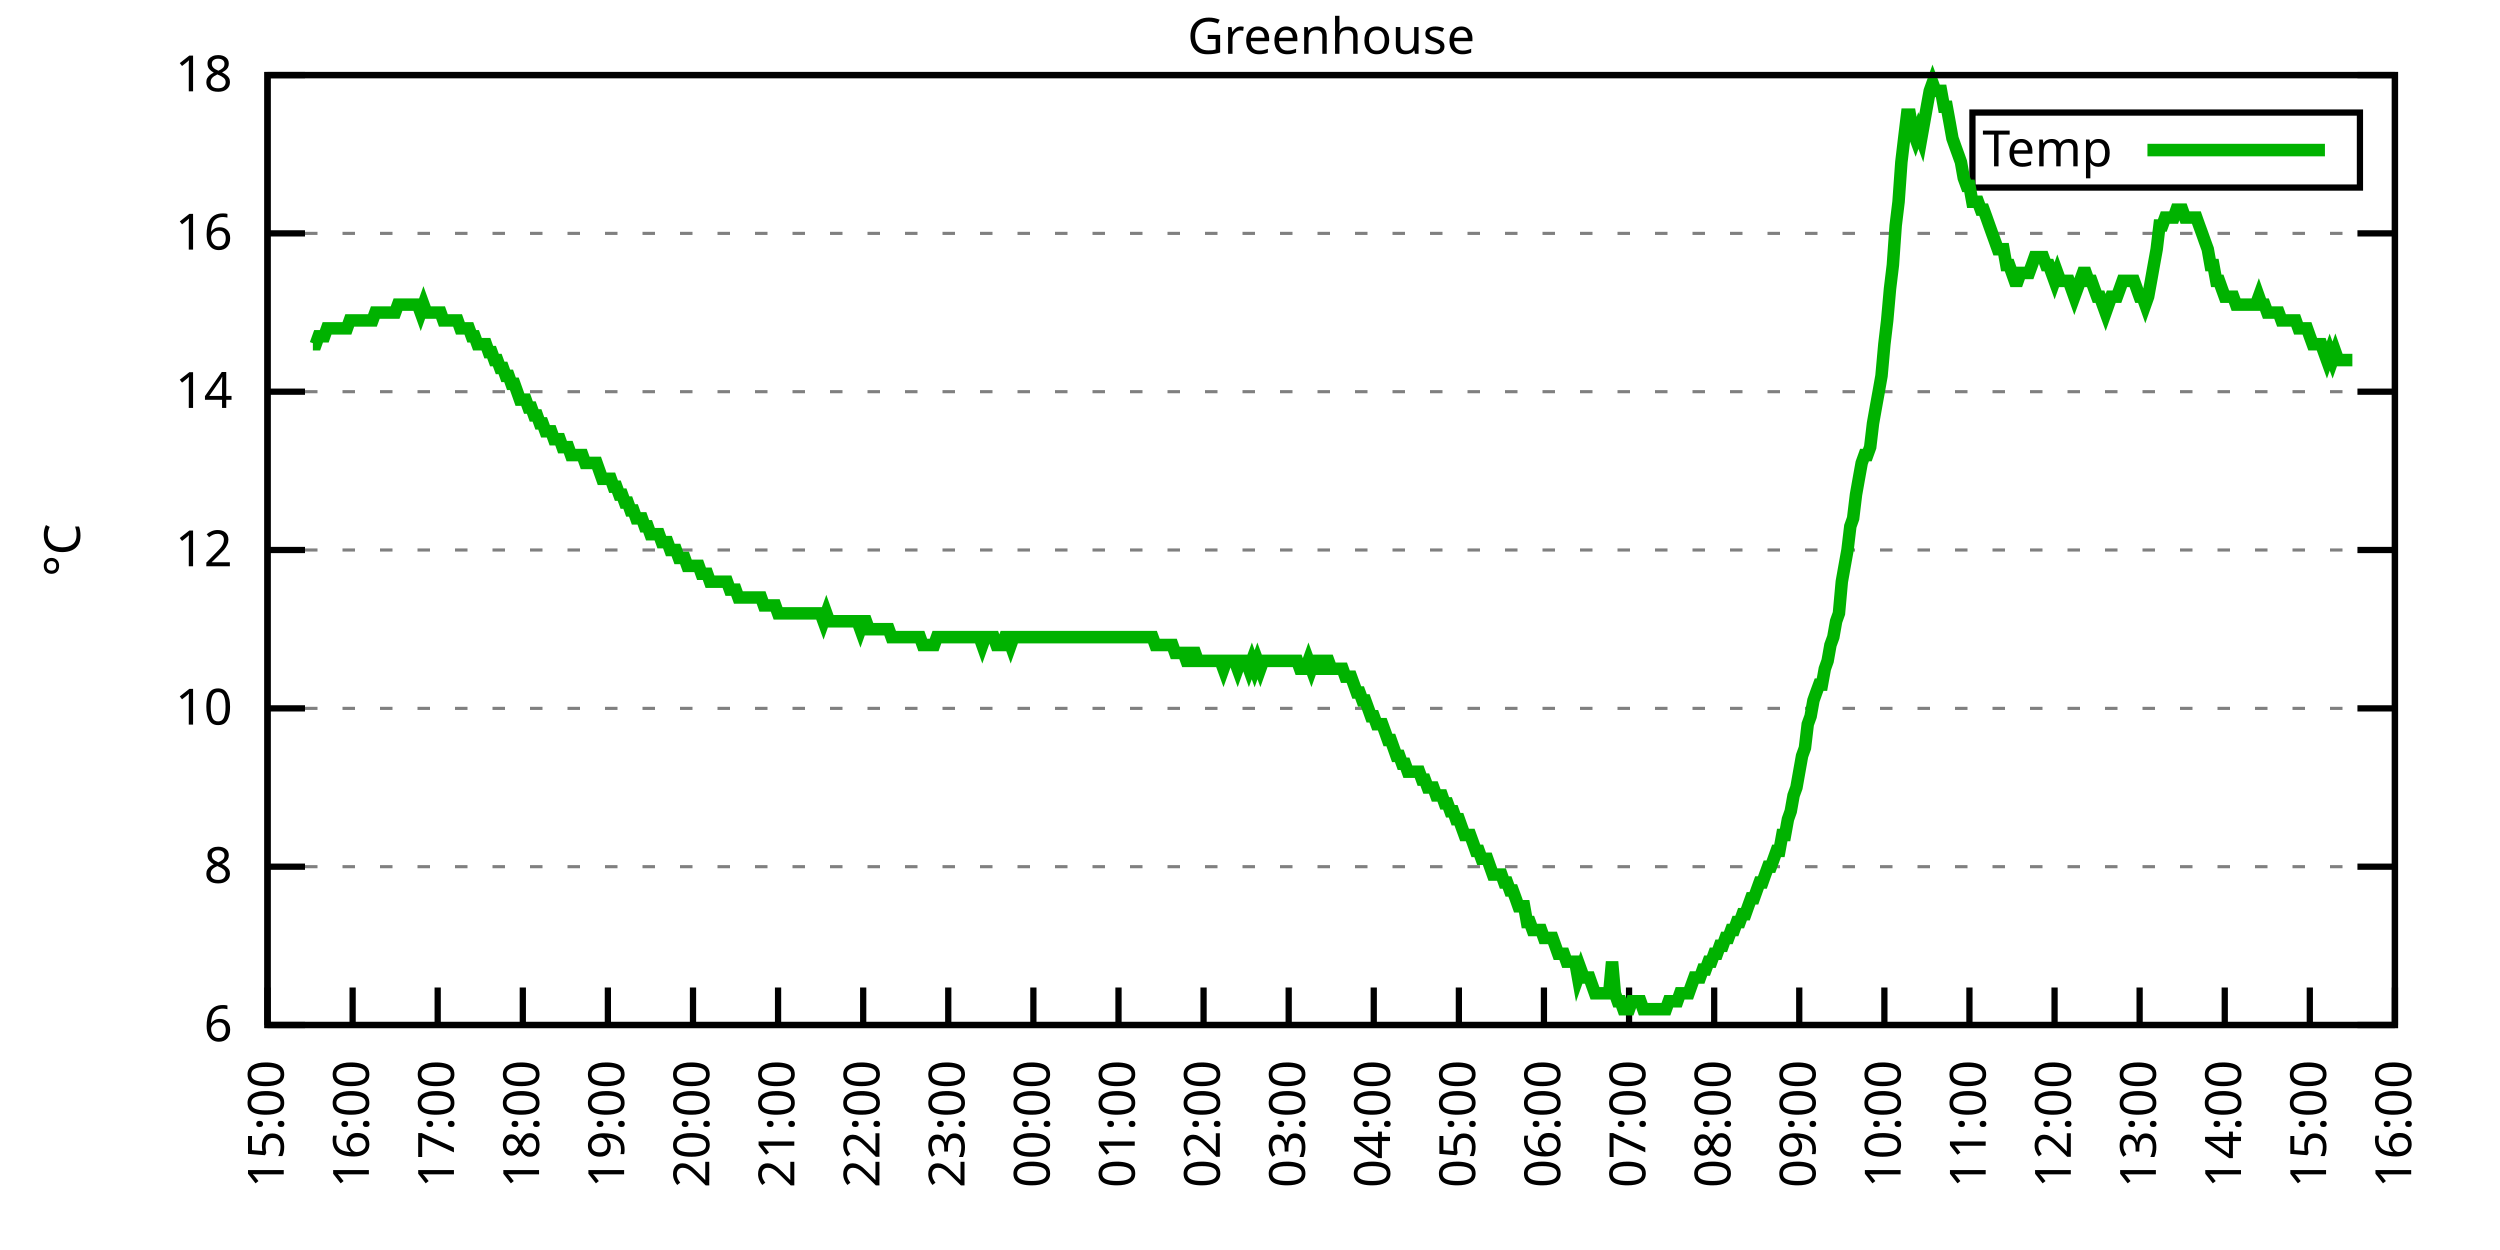
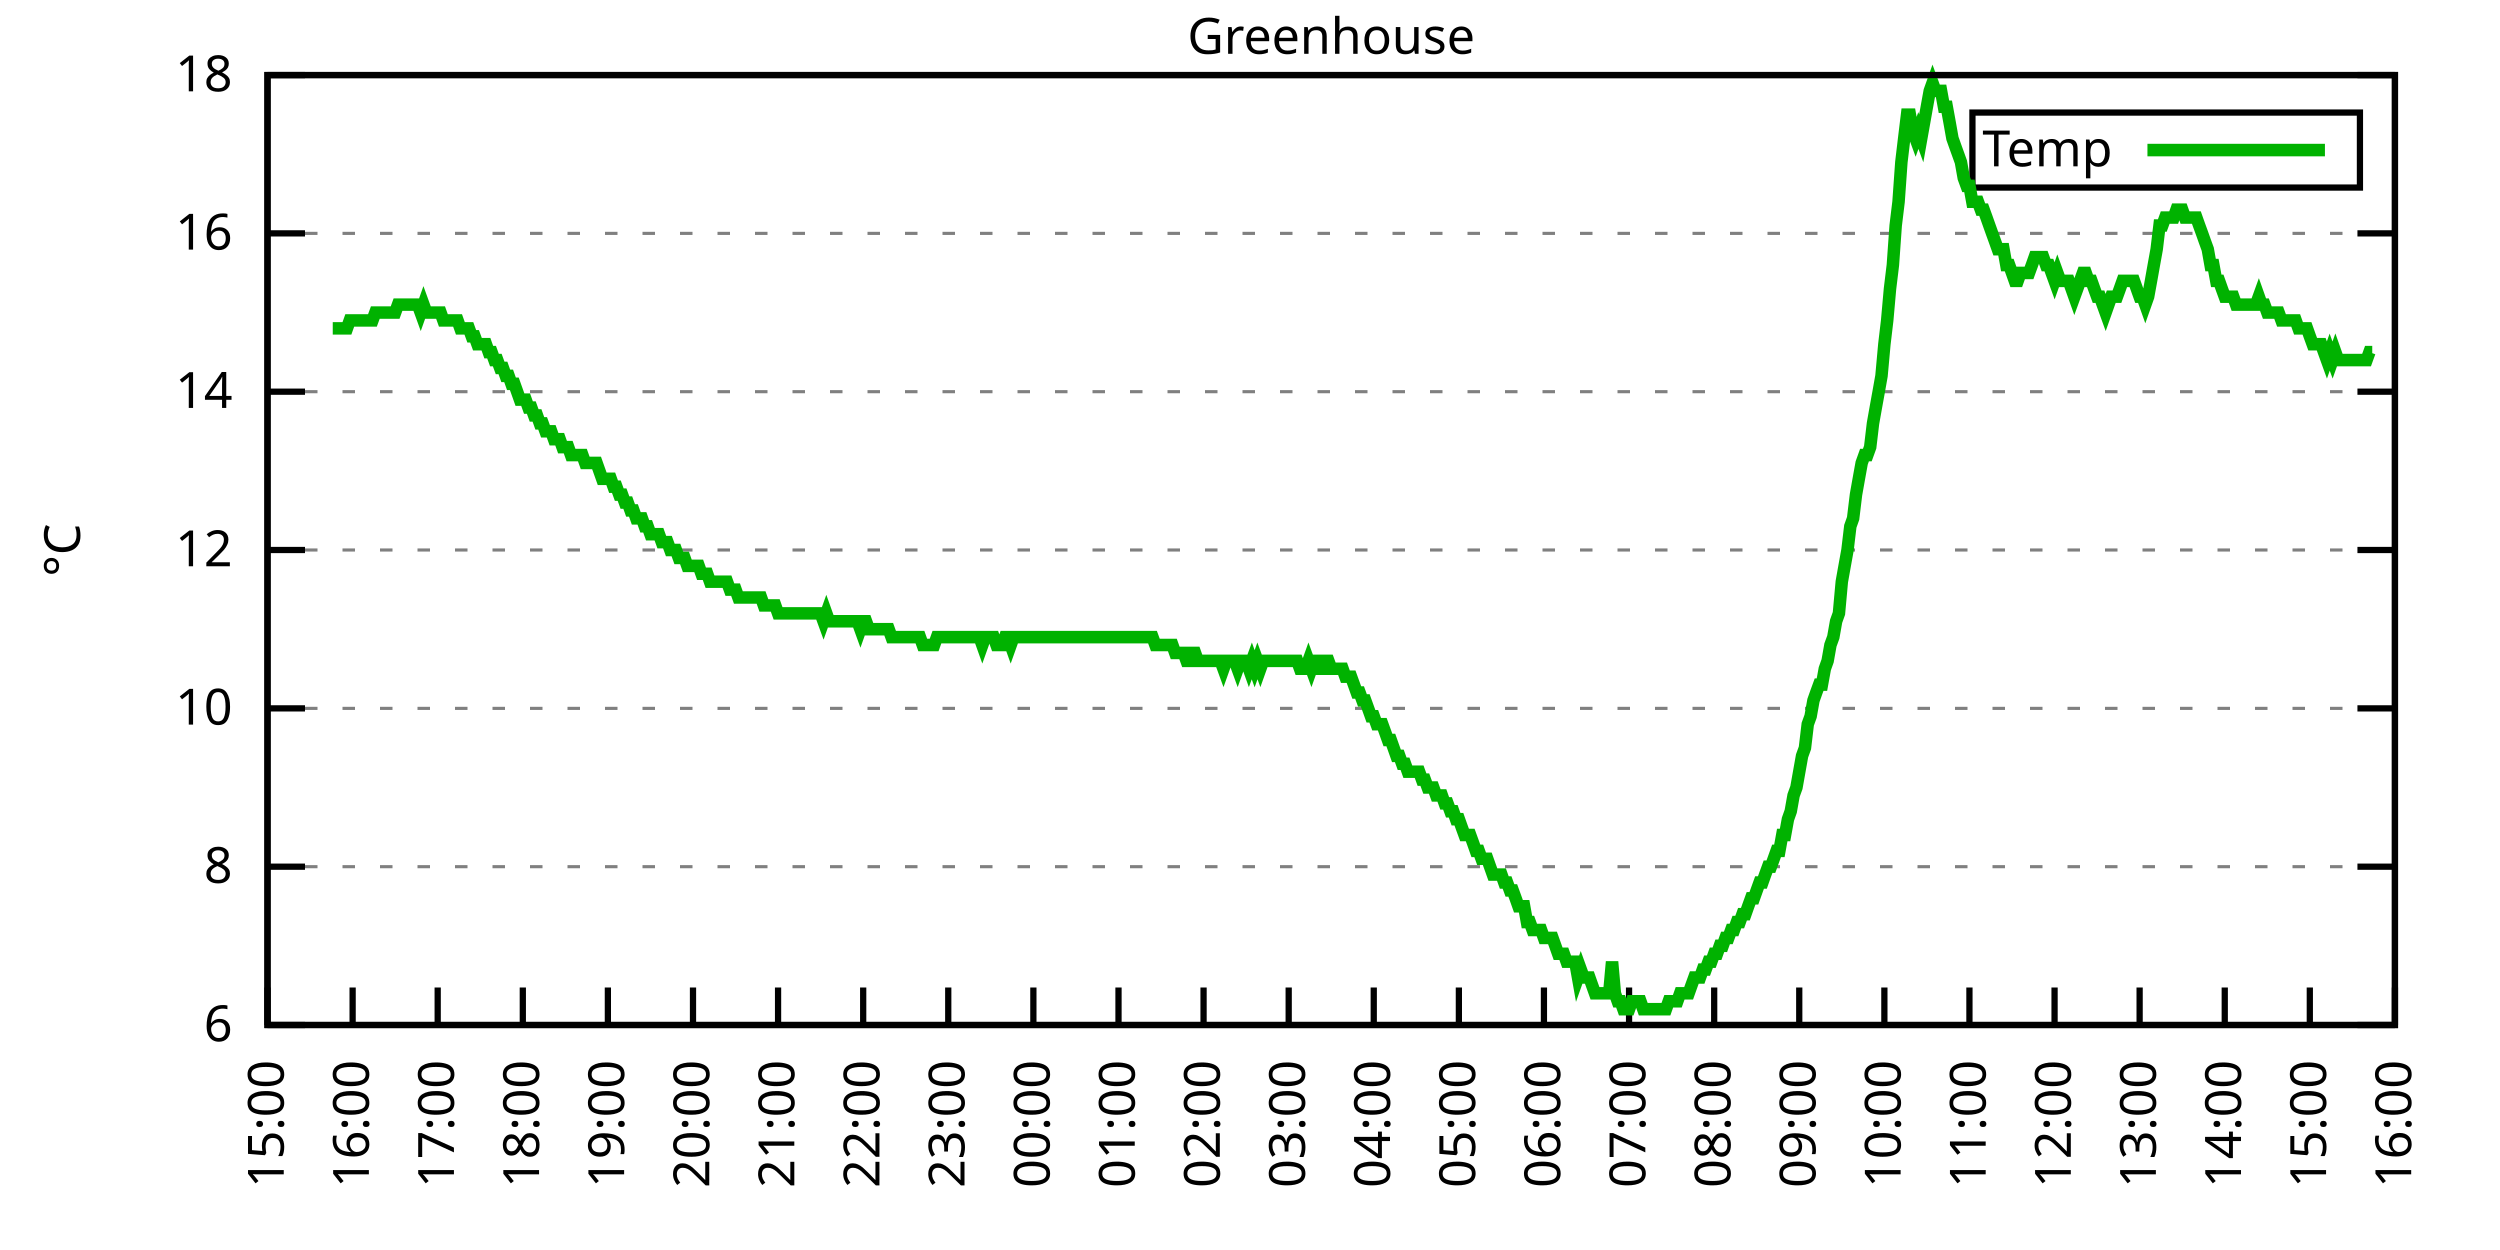
<svg xmlns="http://www.w3.org/2000/svg" xmlns:xlink="http://www.w3.org/1999/xlink" width="400" height="200" viewBox="0 0 400 200">
  <g id="gnuplot_canvas">
    <rect x="0" y="0" width="400" height="200" fill="none" />
    <defs>
      <circle id="gpDot" r="0.5" stroke-width="0.5" stroke="currentColor" />
      <path id="gpPt0" stroke-width="0.333" stroke="currentColor" d="M-1,0 h2 M0,-1 v2" />
      <path id="gpPt1" stroke-width="0.333" stroke="currentColor" d="M-1,-1 L1,1 M1,-1 L-1,1" />
      <path id="gpPt2" stroke-width="0.333" stroke="currentColor" d="M-1,0 L1,0 M0,-1 L0,1 M-1,-1 L1,1 M-1,1 L1,-1" />
      <rect id="gpPt3" stroke-width="0.333" stroke="currentColor" x="-1" y="-1" width="2" height="2" />
      <rect id="gpPt4" stroke-width="0.333" stroke="currentColor" fill="currentColor" x="-1" y="-1" width="2" height="2" />
      <circle id="gpPt5" stroke-width="0.333" stroke="currentColor" cx="0" cy="0" r="1" />
      <use xlink:href="#gpPt5" id="gpPt6" fill="currentColor" stroke="none" />
      <path id="gpPt7" stroke-width="0.333" stroke="currentColor" d="M0,-1.33 L-1.33,0.67 L1.33,0.67 z" />
      <use xlink:href="#gpPt7" id="gpPt8" fill="currentColor" stroke="none" />
      <use xlink:href="#gpPt7" id="gpPt9" stroke="currentColor" transform="rotate(180)" />
      <use xlink:href="#gpPt9" id="gpPt10" fill="currentColor" stroke="none" />
      <use xlink:href="#gpPt3" id="gpPt11" stroke="currentColor" transform="rotate(45)" />
      <use xlink:href="#gpPt11" id="gpPt12" fill="currentColor" stroke="none" />
      <path id="gpPt13" stroke-width="0.333" stroke="currentColor" d="M0,1.330 L1.265,0.411 L0.782,-1.067 L-0.782,-1.076 L-1.265,0.411 z" />
      <use xlink:href="#gpPt13" id="gpPt14" fill="currentColor" stroke="none" />
      <filter id="textbox" filterUnits="objectBoundingBox" x="0" y="0" height="1" width="1">
        <feFlood flood-color="white" flood-opacity="1" result="bgnd" />
        <feComposite in="SourceGraphic" in2="bgnd" operator="atop" />
      </filter>
      <filter id="greybox" filterUnits="objectBoundingBox" x="0" y="0" height="1" width="1">
        <feFlood flood-color="lightgrey" flood-opacity="1" result="grey" />
        <feComposite in="SourceGraphic" in2="grey" operator="atop" />
      </filter>
    </defs>
    <g fill="none" color="white" stroke="currentColor" stroke-width="1.00" stroke-linecap="butt" stroke-linejoin="miter">
</g>
    <g fill="none" color="black" stroke="currentColor" stroke-width="1.00" stroke-linecap="butt" stroke-linejoin="miter">
      <g stroke="none" shape-rendering="crispEdges">
        <polygon fill="rgb(255, 255, 255)" points="42.80,164.00 383.18,164.00 383.18,12.02 42.80,12.02 " />
      </g>
    </g>
    <g fill="none" color="black" stroke="currentColor" stroke-width="1.00" stroke-linecap="butt" stroke-linejoin="miter">
</g>
    <g fill="none" color="black" stroke="black" stroke-width="0.50" stroke-linecap="butt" stroke-linejoin="miter">
</g>
    <g fill="none" color="gray" stroke="currentColor" stroke-width="0.50" stroke-linecap="butt" stroke-linejoin="miter">
      <path stroke="gray" stroke-dasharray="2,4" class="gridline" d="M42.80,164.00 L383.19,164.00  " />
    </g>
    <g fill="none" color="gray" stroke="gray" stroke-width="1.00" stroke-linecap="butt" stroke-linejoin="miter">
</g>
    <g fill="none" color="black" stroke="currentColor" stroke-width="1.00" stroke-linecap="butt" stroke-linejoin="miter">
      <path stroke="black" d="M42.80,164.00 L48.80,164.00 M383.19,164.00 L377.19,164.00  " />
      <g transform="translate(37.20,166.60)" stroke="none" fill="black" font-family="Sans" font-size="8.00" text-anchor="end">
        <text>
          <tspan font-family="Sans"> 6</tspan>
        </text>
      </g>
    </g>
    <g fill="none" color="black" stroke="currentColor" stroke-width="1.00" stroke-linecap="butt" stroke-linejoin="miter">
</g>
    <g fill="none" color="black" stroke="black" stroke-width="0.50" stroke-linecap="butt" stroke-linejoin="miter">
</g>
    <g fill="none" color="gray" stroke="currentColor" stroke-width="0.50" stroke-linecap="butt" stroke-linejoin="miter">
      <path stroke="gray" stroke-dasharray="2,4" class="gridline" d="M42.80,138.67 L383.19,138.67  " />
    </g>
    <g fill="none" color="gray" stroke="gray" stroke-width="1.00" stroke-linecap="butt" stroke-linejoin="miter">
</g>
    <g fill="none" color="black" stroke="currentColor" stroke-width="1.00" stroke-linecap="butt" stroke-linejoin="miter">
      <path stroke="black" d="M42.80,138.67 L48.80,138.67 M383.19,138.67 L377.19,138.67  " />
      <g transform="translate(37.20,141.27)" stroke="none" fill="black" font-family="Sans" font-size="8.00" text-anchor="end">
        <text>
          <tspan font-family="Sans"> 8</tspan>
        </text>
      </g>
    </g>
    <g fill="none" color="black" stroke="currentColor" stroke-width="1.00" stroke-linecap="butt" stroke-linejoin="miter">
</g>
    <g fill="none" color="black" stroke="black" stroke-width="0.50" stroke-linecap="butt" stroke-linejoin="miter">
</g>
    <g fill="none" color="gray" stroke="currentColor" stroke-width="0.50" stroke-linecap="butt" stroke-linejoin="miter">
      <path stroke="gray" stroke-dasharray="2,4" class="gridline" d="M42.80,113.34 L383.19,113.34  " />
    </g>
    <g fill="none" color="gray" stroke="gray" stroke-width="1.00" stroke-linecap="butt" stroke-linejoin="miter">
</g>
    <g fill="none" color="black" stroke="currentColor" stroke-width="1.00" stroke-linecap="butt" stroke-linejoin="miter">
      <path stroke="black" d="M42.80,113.34 L48.80,113.34 M383.19,113.34 L377.19,113.34  " />
      <g transform="translate(37.20,115.94)" stroke="none" fill="black" font-family="Sans" font-size="8.00" text-anchor="end">
        <text>
          <tspan font-family="Sans"> 10</tspan>
        </text>
      </g>
    </g>
    <g fill="none" color="black" stroke="currentColor" stroke-width="1.00" stroke-linecap="butt" stroke-linejoin="miter">
</g>
    <g fill="none" color="black" stroke="black" stroke-width="0.50" stroke-linecap="butt" stroke-linejoin="miter">
</g>
    <g fill="none" color="gray" stroke="currentColor" stroke-width="0.50" stroke-linecap="butt" stroke-linejoin="miter">
      <path stroke="gray" stroke-dasharray="2,4" class="gridline" d="M42.80,88.00 L383.19,88.00  " />
    </g>
    <g fill="none" color="gray" stroke="gray" stroke-width="1.00" stroke-linecap="butt" stroke-linejoin="miter">
</g>
    <g fill="none" color="black" stroke="currentColor" stroke-width="1.00" stroke-linecap="butt" stroke-linejoin="miter">
      <path stroke="black" d="M42.80,88.00 L48.80,88.00 M383.19,88.00 L377.19,88.00  " />
      <g transform="translate(37.20,90.60)" stroke="none" fill="black" font-family="Sans" font-size="8.00" text-anchor="end">
        <text>
          <tspan font-family="Sans"> 12</tspan>
        </text>
      </g>
    </g>
    <g fill="none" color="black" stroke="currentColor" stroke-width="1.00" stroke-linecap="butt" stroke-linejoin="miter">
</g>
    <g fill="none" color="black" stroke="black" stroke-width="0.50" stroke-linecap="butt" stroke-linejoin="miter">
</g>
    <g fill="none" color="gray" stroke="currentColor" stroke-width="0.50" stroke-linecap="butt" stroke-linejoin="miter">
      <path stroke="gray" stroke-dasharray="2,4" class="gridline" d="M42.80,62.67 L383.19,62.67  " />
    </g>
    <g fill="none" color="gray" stroke="gray" stroke-width="1.00" stroke-linecap="butt" stroke-linejoin="miter">
</g>
    <g fill="none" color="black" stroke="currentColor" stroke-width="1.00" stroke-linecap="butt" stroke-linejoin="miter">
      <path stroke="black" d="M42.80,62.67 L48.80,62.67 M383.19,62.67 L377.19,62.67  " />
      <g transform="translate(37.20,65.27)" stroke="none" fill="black" font-family="Sans" font-size="8.00" text-anchor="end">
        <text>
          <tspan font-family="Sans"> 14</tspan>
        </text>
      </g>
    </g>
    <g fill="none" color="black" stroke="currentColor" stroke-width="1.00" stroke-linecap="butt" stroke-linejoin="miter">
</g>
    <g fill="none" color="black" stroke="black" stroke-width="0.50" stroke-linecap="butt" stroke-linejoin="miter">
</g>
    <g fill="none" color="gray" stroke="currentColor" stroke-width="0.50" stroke-linecap="butt" stroke-linejoin="miter">
      <path stroke="gray" stroke-dasharray="2,4" class="gridline" d="M42.80,37.34 L383.19,37.34  " />
    </g>
    <g fill="none" color="gray" stroke="gray" stroke-width="1.00" stroke-linecap="butt" stroke-linejoin="miter">
</g>
    <g fill="none" color="black" stroke="currentColor" stroke-width="1.00" stroke-linecap="butt" stroke-linejoin="miter">
      <path stroke="black" d="M42.80,37.34 L48.80,37.34 M383.19,37.34 L377.19,37.34  " />
      <g transform="translate(37.20,39.94)" stroke="none" fill="black" font-family="Sans" font-size="8.00" text-anchor="end">
        <text>
          <tspan font-family="Sans"> 16</tspan>
        </text>
      </g>
    </g>
    <g fill="none" color="black" stroke="currentColor" stroke-width="1.00" stroke-linecap="butt" stroke-linejoin="miter">
</g>
    <g fill="none" color="black" stroke="black" stroke-width="0.50" stroke-linecap="butt" stroke-linejoin="miter">
</g>
    <g fill="none" color="gray" stroke="currentColor" stroke-width="0.50" stroke-linecap="butt" stroke-linejoin="miter">
      <path stroke="gray" stroke-dasharray="2,4" class="gridline" d="M42.80,12.01 L383.19,12.01  " />
    </g>
    <g fill="none" color="gray" stroke="gray" stroke-width="1.00" stroke-linecap="butt" stroke-linejoin="miter">
</g>
    <g fill="none" color="black" stroke="currentColor" stroke-width="1.00" stroke-linecap="butt" stroke-linejoin="miter">
      <path stroke="black" d="M42.80,12.01 L48.80,12.01 M383.19,12.01 L377.19,12.01  " />
      <g transform="translate(37.20,14.61)" stroke="none" fill="black" font-family="Sans" font-size="8.00" text-anchor="end">
        <text>
          <tspan font-family="Sans"> 18</tspan>
        </text>
      </g>
    </g>
    <g fill="none" color="black" stroke="currentColor" stroke-width="1.00" stroke-linecap="butt" stroke-linejoin="miter">
      <path stroke="black" d="M42.80,164.00 L42.80,158.00  " />
      <g transform="translate(45.40,169.60) rotate(270.00)" stroke="none" fill="black" font-family="Sans" font-size="8.00" text-anchor="end">
        <text>
          <tspan font-family="Sans">15:00</tspan>
        </text>
      </g>
    </g>
    <g fill="none" color="black" stroke="currentColor" stroke-width="1.00" stroke-linecap="butt" stroke-linejoin="miter">
      <path stroke="black" d="M56.42,164.00 L56.42,158.00  " />
      <g transform="translate(59.02,169.60) rotate(270.00)" stroke="none" fill="black" font-family="Sans" font-size="8.00" text-anchor="end">
        <text>
          <tspan font-family="Sans">16:00</tspan>
        </text>
      </g>
    </g>
    <g fill="none" color="black" stroke="currentColor" stroke-width="1.00" stroke-linecap="butt" stroke-linejoin="miter">
      <path stroke="black" d="M70.03,164.00 L70.03,158.00  " />
      <g transform="translate(72.63,169.60) rotate(270.00)" stroke="none" fill="black" font-family="Sans" font-size="8.00" text-anchor="end">
        <text>
          <tspan font-family="Sans">17:00</tspan>
        </text>
      </g>
    </g>
    <g fill="none" color="black" stroke="currentColor" stroke-width="1.00" stroke-linecap="butt" stroke-linejoin="miter">
      <path stroke="black" d="M83.65,164.00 L83.65,158.00  " />
      <g transform="translate(86.25,169.60) rotate(270.00)" stroke="none" fill="black" font-family="Sans" font-size="8.00" text-anchor="end">
        <text>
          <tspan font-family="Sans">18:00</tspan>
        </text>
      </g>
    </g>
    <g fill="none" color="black" stroke="currentColor" stroke-width="1.00" stroke-linecap="butt" stroke-linejoin="miter">
      <path stroke="black" d="M97.26,164.00 L97.26,158.00  " />
      <g transform="translate(99.86,169.60) rotate(270.00)" stroke="none" fill="black" font-family="Sans" font-size="8.00" text-anchor="end">
        <text>
          <tspan font-family="Sans">19:00</tspan>
        </text>
      </g>
    </g>
    <g fill="none" color="black" stroke="currentColor" stroke-width="1.00" stroke-linecap="butt" stroke-linejoin="miter">
      <path stroke="black" d="M110.88,164.00 L110.88,158.00  " />
      <g transform="translate(113.48,169.60) rotate(270.00)" stroke="none" fill="black" font-family="Sans" font-size="8.00" text-anchor="end">
        <text>
          <tspan font-family="Sans">20:00</tspan>
        </text>
      </g>
    </g>
    <g fill="none" color="black" stroke="currentColor" stroke-width="1.00" stroke-linecap="butt" stroke-linejoin="miter">
      <path stroke="black" d="M124.49,164.00 L124.49,158.00  " />
      <g transform="translate(127.09,169.60) rotate(270.00)" stroke="none" fill="black" font-family="Sans" font-size="8.00" text-anchor="end">
        <text>
          <tspan font-family="Sans">21:00</tspan>
        </text>
      </g>
    </g>
    <g fill="none" color="black" stroke="currentColor" stroke-width="1.00" stroke-linecap="butt" stroke-linejoin="miter">
      <path stroke="black" d="M138.11,164.00 L138.11,158.00  " />
      <g transform="translate(140.71,169.60) rotate(270.00)" stroke="none" fill="black" font-family="Sans" font-size="8.00" text-anchor="end">
        <text>
          <tspan font-family="Sans">22:00</tspan>
        </text>
      </g>
    </g>
    <g fill="none" color="black" stroke="currentColor" stroke-width="1.00" stroke-linecap="butt" stroke-linejoin="miter">
      <path stroke="black" d="M151.72,164.00 L151.72,158.00  " />
      <g transform="translate(154.32,169.60) rotate(270.00)" stroke="none" fill="black" font-family="Sans" font-size="8.00" text-anchor="end">
        <text>
          <tspan font-family="Sans">23:00</tspan>
        </text>
      </g>
    </g>
    <g fill="none" color="black" stroke="currentColor" stroke-width="1.00" stroke-linecap="butt" stroke-linejoin="miter">
      <path stroke="black" d="M165.34,164.00 L165.34,158.00  " />
      <g transform="translate(167.94,169.60) rotate(270.00)" stroke="none" fill="black" font-family="Sans" font-size="8.00" text-anchor="end">
        <text>
          <tspan font-family="Sans">00:00</tspan>
        </text>
      </g>
    </g>
    <g fill="none" color="black" stroke="currentColor" stroke-width="1.00" stroke-linecap="butt" stroke-linejoin="miter">
      <path stroke="black" d="M178.96,164.00 L178.96,158.00  " />
      <g transform="translate(181.56,169.60) rotate(270.00)" stroke="none" fill="black" font-family="Sans" font-size="8.00" text-anchor="end">
        <text>
          <tspan font-family="Sans">01:00</tspan>
        </text>
      </g>
    </g>
    <g fill="none" color="black" stroke="currentColor" stroke-width="1.00" stroke-linecap="butt" stroke-linejoin="miter">
      <path stroke="black" d="M192.57,164.00 L192.57,158.00  " />
      <g transform="translate(195.17,169.60) rotate(270.00)" stroke="none" fill="black" font-family="Sans" font-size="8.00" text-anchor="end">
        <text>
          <tspan font-family="Sans">02:00</tspan>
        </text>
      </g>
    </g>
    <g fill="none" color="black" stroke="currentColor" stroke-width="1.00" stroke-linecap="butt" stroke-linejoin="miter">
      <path stroke="black" d="M206.19,164.00 L206.19,158.00  " />
      <g transform="translate(208.79,169.60) rotate(270.00)" stroke="none" fill="black" font-family="Sans" font-size="8.00" text-anchor="end">
        <text>
          <tspan font-family="Sans">03:00</tspan>
        </text>
      </g>
    </g>
    <g fill="none" color="black" stroke="currentColor" stroke-width="1.00" stroke-linecap="butt" stroke-linejoin="miter">
      <path stroke="black" d="M219.80,164.00 L219.80,158.00  " />
      <g transform="translate(222.40,169.60) rotate(270.00)" stroke="none" fill="black" font-family="Sans" font-size="8.00" text-anchor="end">
        <text>
          <tspan font-family="Sans">04:00</tspan>
        </text>
      </g>
    </g>
    <g fill="none" color="black" stroke="currentColor" stroke-width="1.00" stroke-linecap="butt" stroke-linejoin="miter">
      <path stroke="black" d="M233.42,164.00 L233.42,158.00  " />
      <g transform="translate(236.02,169.60) rotate(270.00)" stroke="none" fill="black" font-family="Sans" font-size="8.00" text-anchor="end">
        <text>
          <tspan font-family="Sans">05:00</tspan>
        </text>
      </g>
    </g>
    <g fill="none" color="black" stroke="currentColor" stroke-width="1.00" stroke-linecap="butt" stroke-linejoin="miter">
      <path stroke="black" d="M247.03,164.00 L247.03,158.00  " />
      <g transform="translate(249.63,169.60) rotate(270.00)" stroke="none" fill="black" font-family="Sans" font-size="8.00" text-anchor="end">
        <text>
          <tspan font-family="Sans">06:00</tspan>
        </text>
      </g>
    </g>
    <g fill="none" color="black" stroke="currentColor" stroke-width="1.00" stroke-linecap="butt" stroke-linejoin="miter">
      <path stroke="black" d="M260.65,164.00 L260.65,158.00  " />
      <g transform="translate(263.25,169.60) rotate(270.00)" stroke="none" fill="black" font-family="Sans" font-size="8.00" text-anchor="end">
        <text>
          <tspan font-family="Sans">07:00</tspan>
        </text>
      </g>
    </g>
    <g fill="none" color="black" stroke="currentColor" stroke-width="1.00" stroke-linecap="butt" stroke-linejoin="miter">
      <path stroke="black" d="M274.27,164.00 L274.27,158.00  " />
      <g transform="translate(276.87,169.60) rotate(270.00)" stroke="none" fill="black" font-family="Sans" font-size="8.00" text-anchor="end">
        <text>
          <tspan font-family="Sans">08:00</tspan>
        </text>
      </g>
    </g>
    <g fill="none" color="black" stroke="currentColor" stroke-width="1.00" stroke-linecap="butt" stroke-linejoin="miter">
      <path stroke="black" d="M287.88,164.00 L287.88,158.00  " />
      <g transform="translate(290.48,169.60) rotate(270.00)" stroke="none" fill="black" font-family="Sans" font-size="8.00" text-anchor="end">
        <text>
          <tspan font-family="Sans">09:00</tspan>
        </text>
      </g>
    </g>
    <g fill="none" color="black" stroke="currentColor" stroke-width="1.00" stroke-linecap="butt" stroke-linejoin="miter">
      <path stroke="black" d="M301.50,164.00 L301.50,158.00  " />
      <g transform="translate(304.10,169.60) rotate(270.00)" stroke="none" fill="black" font-family="Sans" font-size="8.00" text-anchor="end">
        <text>
          <tspan font-family="Sans">10:00</tspan>
        </text>
      </g>
    </g>
    <g fill="none" color="black" stroke="currentColor" stroke-width="1.00" stroke-linecap="butt" stroke-linejoin="miter">
      <path stroke="black" d="M315.11,164.00 L315.11,158.00  " />
      <g transform="translate(317.71,169.60) rotate(270.00)" stroke="none" fill="black" font-family="Sans" font-size="8.00" text-anchor="end">
        <text>
          <tspan font-family="Sans">11:00</tspan>
        </text>
      </g>
    </g>
    <g fill="none" color="black" stroke="currentColor" stroke-width="1.00" stroke-linecap="butt" stroke-linejoin="miter">
      <path stroke="black" d="M328.73,164.00 L328.73,158.00  " />
      <g transform="translate(331.33,169.60) rotate(270.00)" stroke="none" fill="black" font-family="Sans" font-size="8.00" text-anchor="end">
        <text>
          <tspan font-family="Sans">12:00</tspan>
        </text>
      </g>
    </g>
    <g fill="none" color="black" stroke="currentColor" stroke-width="1.00" stroke-linecap="butt" stroke-linejoin="miter">
      <path stroke="black" d="M342.34,164.00 L342.34,158.00  " />
      <g transform="translate(344.94,169.60) rotate(270.00)" stroke="none" fill="black" font-family="Sans" font-size="8.00" text-anchor="end">
        <text>
          <tspan font-family="Sans">13:00</tspan>
        </text>
      </g>
    </g>
    <g fill="none" color="black" stroke="currentColor" stroke-width="1.00" stroke-linecap="butt" stroke-linejoin="miter">
      <path stroke="black" d="M355.96,164.00 L355.96,158.00  " />
      <g transform="translate(358.56,169.60) rotate(270.00)" stroke="none" fill="black" font-family="Sans" font-size="8.00" text-anchor="end">
        <text>
          <tspan font-family="Sans">14:00</tspan>
        </text>
      </g>
    </g>
    <g fill="none" color="black" stroke="currentColor" stroke-width="1.00" stroke-linecap="butt" stroke-linejoin="miter">
      <path stroke="black" d="M369.57,164.00 L369.57,158.00  " />
      <g transform="translate(372.17,169.60) rotate(270.00)" stroke="none" fill="black" font-family="Sans" font-size="8.00" text-anchor="end">
        <text>
          <tspan font-family="Sans">15:00</tspan>
        </text>
      </g>
    </g>
    <g fill="none" color="black" stroke="currentColor" stroke-width="1.00" stroke-linecap="butt" stroke-linejoin="miter">
      <path stroke="black" d="M383.19,164.00 L383.19,158.00  " />
      <g transform="translate(385.79,169.60) rotate(270.00)" stroke="none" fill="black" font-family="Sans" font-size="8.00" text-anchor="end">
        <text>
          <tspan font-family="Sans">16:00</tspan>
        </text>
      </g>
    </g>
    <g fill="none" color="black" stroke="currentColor" stroke-width="1.00" stroke-linecap="butt" stroke-linejoin="miter">
</g>
    <g fill="none" color="black" stroke="currentColor" stroke-width="1.00" stroke-linecap="butt" stroke-linejoin="miter">
      <path stroke="black" d="M42.80,12.01 L42.80,164.00 L383.19,164.00 L383.19,12.01 L42.80,12.01 Z  " />
    </g>
    <g fill="none" color="black" stroke="currentColor" stroke-width="1.00" stroke-linecap="butt" stroke-linejoin="miter">
</g>
    <g fill="none" color="black" stroke="currentColor" stroke-width="1.00" stroke-linecap="butt" stroke-linejoin="miter">
      <path stroke="black" d="M315.59,30.01 L315.59,18.01 L377.59,18.01 L377.59,30.01 L315.59,30.01 Z  " />
    </g>
    <g id="Greenhouse_plot_1">
      <g fill="none" color="white" stroke="black" stroke-width="2.00" stroke-linecap="butt" stroke-linejoin="miter">
</g>
      <g fill="none" color="black" stroke="currentColor" stroke-width="2.00" stroke-linecap="butt" stroke-linejoin="miter">
        <g transform="translate(337.99,26.61)" stroke="none" fill="black" font-family="Sans" font-size="8.00" text-anchor="end">
          <text>
            <tspan font-family="Sans">Temp</tspan>
          </text>
        </g>
      </g>
      <g fill="none" color="black" stroke="currentColor" stroke-width="2.00" stroke-linecap="butt" stroke-linejoin="miter">
-         <path stroke="rgb(  0, 178,   0)" d="M343.59,24.01 L371.99,24.01 M50.06,55.07 L50.52,55.07 L50.97,53.81 L51.42,53.81 L51.88,53.81 L52.33,52.54   L52.78,52.54 L53.24,52.54 L53.69,52.54 L54.15,52.54 L54.60,52.54 L55.05,52.54 L55.51,52.54 L55.96,51.27   L56.42,51.27 L56.87,51.27 L57.32,51.27 L57.78,51.27 L58.23,51.27 L58.68,51.27 L59.14,51.27 L59.59,51.27   L60.05,50.01 L60.50,50.01 L60.95,50.01 L61.41,50.01 L61.86,50.01 L62.32,50.01 L62.77,50.01 L63.22,50.01   L63.68,48.74 L64.13,48.74 L64.58,48.74 L65.04,48.74 L65.49,48.74 L65.95,48.74 L66.40,48.74 L66.85,48.74   L67.31,50.01 L67.76,48.74 L68.22,50.01 L68.67,50.01 L69.12,50.01 L69.58,50.01 L70.03,50.01 L70.49,50.01   L70.94,51.27 L71.39,51.27 L71.85,51.27 L72.30,51.27 L72.75,51.27 L73.21,51.27 L73.66,52.54 L74.12,52.54   L74.57,52.54 L75.02,52.54 L75.48,53.81 L75.93,53.81 L76.39,55.07 L76.84,55.07 L77.29,55.07 L77.75,55.07   L78.20,56.34 L78.65,56.34 L79.11,57.61 L79.56,57.61 L80.02,58.87 L80.47,58.87 L80.92,60.14 L81.38,60.14   L81.83,61.41 L82.29,61.41 L82.74,62.67 L83.19,63.94 L83.65,63.94 L84.10,63.94 L84.55,65.21 L85.01,65.21   L85.46,66.47 L85.92,66.47 L86.37,67.74 L86.82,67.74 L87.28,69.01 L87.73,69.01 L88.19,69.01 L88.64,70.27   L89.09,70.27 L89.55,70.27 L90.00,71.54 L90.45,71.54 L90.91,71.54 L91.36,72.81 L91.82,72.81 L92.27,72.81   L92.72,72.81 L93.18,72.81 L93.63,74.07 L94.09,74.07 L94.54,74.07 L94.99,74.07 L95.45,74.07 L95.90,75.34   L96.35,76.61 L96.81,76.61 L97.26,76.61 L97.72,76.61 L98.17,77.87 L98.62,77.87 L99.08,79.14 L99.53,79.14   L99.99,80.41 L100.44,80.41 L100.89,81.67 L101.35,81.67 L101.80,82.94 L102.25,82.94 L102.71,82.94 L103.16,84.21   L103.62,84.21 L104.07,85.47 L104.52,85.47 L104.98,85.47 L105.43,85.47 L105.89,86.74 L106.34,86.74 L106.79,86.74   L107.25,88.00 L107.70,88.00 L108.15,88.00 L108.61,89.27 L109.06,89.27 L109.52,89.27 L109.97,90.54 L110.42,90.54   L110.88,90.54 L111.33,90.54 L111.79,90.54 L112.24,91.80 L112.69,91.80 L113.15,91.80 L113.60,93.07 L114.05,93.07   L114.51,93.07 L114.96,93.07 L115.42,93.07 L115.87,93.07 L116.32,93.07 L116.78,94.34 L117.23,94.34 L117.69,94.34   L118.14,95.60 L118.59,95.60 L119.05,95.60 L119.50,95.60 L119.96,95.60 L120.41,95.60 L120.86,95.60 L121.32,95.60   L121.77,95.60 L122.22,96.87 L122.68,96.87 L123.13,96.87 L123.59,96.87 L124.04,96.87 L124.49,98.14 L124.95,98.14   L125.40,98.14 L125.86,98.14 L126.31,98.14 L126.76,98.14 L127.22,98.14 L127.67,98.14 L128.12,98.14 L128.58,98.14   L129.03,98.14 L129.49,98.14 L129.94,98.14 L130.39,98.14 L130.85,98.14 L131.30,98.14 L131.76,99.40 L132.21,98.14   L132.66,99.40 L133.12,99.40 L133.57,99.40 L134.02,99.40 L134.48,99.40 L134.93,99.40 L135.39,99.40 L135.84,99.40   L136.29,99.40 L136.75,99.40 L137.20,99.40 L137.66,100.67 L138.11,99.40 L138.56,99.40 L139.02,100.67 L139.47,100.67   L139.92,100.67 L140.38,100.67 L140.83,100.67 L141.29,100.67 L141.74,100.67 L142.19,100.67 L142.65,101.94 L143.10,101.94   L143.56,101.94 L144.01,101.94 L144.46,101.94 L144.92,101.94 L145.37,101.94 L145.82,101.94 L146.28,101.94 L146.73,101.94   L147.19,101.94 L147.64,103.20 L148.09,103.20 L148.55,103.20 L149.00,103.20 L149.46,103.20 L149.91,101.94 L150.36,101.94   L150.82,101.94 L151.27,101.94 L151.72,101.94 L152.18,101.94 L152.63,101.94 L153.09,101.94 L153.54,101.94 L153.99,101.94   L154.45,101.94 L154.90,101.94 L155.36,101.94 L155.81,101.94 L156.26,101.94 L156.72,101.94 L157.17,103.20 L157.62,101.94   L158.08,101.94 L158.53,101.94 L158.99,101.94 L159.44,103.20 L159.89,103.20 L160.35,103.20 L160.80,101.94 L161.26,101.94   L161.71,103.20 L162.16,101.94 L162.62,101.94 L163.07,101.94 L163.52,101.94 L163.98,101.94 L164.43,101.94 L164.89,101.94   L165.34,101.94 L165.79,101.94 L166.25,101.94 L166.70,101.94 L167.16,101.94 L167.61,101.94 L168.06,101.94 L168.52,101.94   L168.97,101.94 L169.43,101.94 L169.88,101.94 L170.33,101.94 L170.79,101.94 L171.24,101.94 L171.69,101.94 L172.15,101.94   L172.60,101.94 L173.06,101.94 L173.51,101.94 L173.96,101.94 L174.42,101.94 L174.87,101.94 L175.33,101.94 L175.78,101.94   L176.23,101.94 L176.69,101.94 L177.14,101.94 L177.59,101.94 L178.05,101.94 L178.50,101.94 L178.96,101.94 L179.41,101.94   L179.86,101.94 L180.32,101.94 L180.77,101.94 L181.23,101.94 L181.68,101.94 L182.13,101.94 L182.59,101.94 L183.04,101.94   L183.49,101.94 L183.95,101.94 L184.40,101.94 L184.86,103.20 L185.31,103.20 L185.76,103.20 L186.22,103.20 L186.67,103.20   L187.13,103.20 L187.58,103.20 L188.03,104.47 L188.49,104.47 L188.94,104.47 L189.39,104.47 L189.85,105.74 L190.30,105.74   L190.76,104.47 L191.21,104.47 L191.66,105.74 L192.12,105.74 L192.57,105.74 L193.03,105.74 L193.48,105.74 L193.93,105.74   L194.39,105.74 L194.84,105.74 L195.29,105.74 L195.75,107.00 L196.20,105.74 L196.66,105.74 L197.11,105.74 L197.56,105.74   L198.02,107.00 L198.47,105.74 L198.93,105.74 L199.38,105.74 L199.83,107.00 L200.29,105.74 L200.74,107.00 L201.19,105.74   L201.65,107.00 L202.10,105.74 L202.56,105.74 L203.01,105.74 L203.46,105.74 L203.92,105.74 L204.37,105.74 L204.83,105.74   L205.28,105.74 L205.73,105.74 L206.19,105.74 L206.64,105.74 L207.09,105.74 L207.55,105.74 L208.00,107.00 L208.46,107.00   L208.91,107.00 L209.36,105.74 L209.82,107.00 L210.27,105.74 L210.73,105.74 L211.18,107.00 L211.63,107.00 L212.09,105.74   L212.54,105.74 L213.00,107.00 L213.45,107.00 L213.90,107.00 L214.36,107.00 L214.81,107.00 L215.26,108.27 L215.72,108.27   L216.17,108.27 L216.63,109.54 L217.08,110.80 L217.53,110.80 L217.99,112.07 L218.44,112.07 L218.90,113.34 L219.35,114.60   L219.80,114.60 L220.26,115.87 L220.71,115.87 L221.16,115.87 L221.62,117.14 L222.07,118.40 L222.53,118.40 L222.98,119.67   L223.43,120.94 L223.89,120.94 L224.34,122.20 L224.80,122.20 L225.25,123.47 L225.70,123.47 L226.16,123.47 L226.61,123.47   L227.06,123.47 L227.52,124.74 L227.97,124.74 L228.43,126.00 L228.88,126.00 L229.33,126.00 L229.79,127.27 L230.24,127.27   L230.70,127.27 L231.15,128.54 L231.60,128.54 L232.06,129.80 L232.51,129.80 L232.96,131.07 L233.42,131.07 L233.87,132.34   L234.33,133.60 L234.78,133.60 L235.23,133.60 L235.69,134.87 L236.14,136.14 L236.60,136.14 L237.05,137.40 L237.50,137.40   L237.96,137.40 L238.41,138.67 L238.86,139.93 L239.32,139.93 L239.77,139.93 L240.23,139.93 L240.68,141.20 L241.13,141.20   L241.59,142.47 L242.04,142.47 L242.50,143.73 L242.95,145.00 L243.40,145.00 L243.86,145.00 L244.31,147.53 L244.76,147.53   L245.22,148.80 L245.67,148.80 L246.13,148.80 L246.58,148.80 L247.03,150.07 L247.49,150.07 L247.94,150.07 L248.40,150.07   L248.85,151.33 L249.30,152.60 L249.76,152.60 L250.21,152.60 L250.66,153.87 L251.12,153.87 L251.57,153.87 L252.03,153.87   L252.48,156.40 L252.93,155.13 L253.39,156.40 L253.84,156.40 L254.30,156.40 L254.75,157.67 L255.20,158.93 L255.66,158.93   L256.11,158.93 L256.56,158.93 L257.02,158.93 L257.47,158.93 L257.93,153.87 L258.38,158.93 L258.83,160.20 L259.29,160.20   L259.74,161.47 L260.20,161.47 L260.65,161.47 L261.10,160.20 L261.56,160.20 L262.01,160.20 L262.47,160.20 L262.92,161.47   L263.37,161.47 L263.83,161.47 L264.28,161.47 L264.73,161.47 L265.19,161.47 L265.64,161.47 L266.10,161.47 L266.55,161.47   L267.00,160.20 L267.46,160.20 L267.91,160.20 L268.37,160.20 L268.82,158.93 L269.27,158.93 L269.73,158.93 L270.18,158.93   L270.63,157.67 L271.09,156.40 L271.54,156.40 L272.00,156.40 L272.45,155.13 L272.90,155.13 L273.36,153.87 L273.81,153.87   L274.27,152.60 L274.72,152.60 L275.17,151.33 L275.63,151.33 L276.08,150.07 L276.53,150.07 L276.99,148.80 L277.44,148.80   L277.90,147.53 L278.35,147.53 L278.80,146.27 L279.26,146.27 L279.71,145.00 L280.17,143.73 L280.62,143.73 L281.07,142.47   L281.53,141.20 L281.98,141.20 L282.43,139.93 L282.89,138.67 L283.34,138.67 L283.80,137.40 L284.25,136.14 L284.70,136.14   L285.16,133.60 L285.61,133.60 L286.07,131.07 L286.52,129.80 L286.97,127.27 L287.43,126.00 L287.88,123.47 L288.33,120.94   L288.79,119.67 L289.24,115.87 L289.70,114.60 L290.15,112.07 L290.60,110.80 L291.06,109.54 L291.51,109.54 L291.97,107.00   L292.42,105.74 L292.87,103.20 L293.33,101.94 L293.78,99.40 L294.23,98.14 L294.69,93.07 L295.14,90.54 L295.60,88.00   L296.05,84.21 L296.50,82.94 L296.96,79.14 L297.41,76.61 L297.87,74.07 L298.32,72.81 L298.77,72.81 L299.23,71.54   L299.68,67.74 L300.13,65.21 L300.59,62.67 L301.04,60.14 L301.50,55.07 L301.95,51.27 L302.40,46.21 L302.86,42.41   L303.31,36.08 L303.77,32.28 L304.22,25.94 L304.67,22.14 L305.13,18.34 L305.58,18.34 L306.03,20.88 L306.49,22.14   L306.94,20.88 L307.40,22.14 L307.85,19.61 L308.30,17.08 L308.76,14.54 L309.21,13.28 L309.67,14.54 L310.12,14.54   L310.57,14.54 L311.03,17.08 L311.48,17.08 L311.94,19.61 L312.39,22.14 L312.84,23.41 L313.30,24.68 L313.75,25.94   L314.20,28.48 L314.66,29.74 L315.11,29.74 L315.57,32.28 L316.02,32.28 L316.47,32.28 L316.93,33.54 L317.38,33.54   L317.84,34.81 L318.29,36.08 L318.74,37.34 L319.20,38.61 L319.65,39.87 L320.10,39.87 L320.56,39.87 L321.01,42.41   L321.47,42.41 L321.92,43.67 L322.37,44.94 L322.83,44.94 L323.28,43.67 L323.74,43.67 L324.19,43.67 L324.64,43.67   L325.10,42.41 L325.55,41.14 L326.00,41.14 L326.46,41.14 L326.91,41.14 L327.37,42.41 L327.82,42.41 L328.27,43.67   L328.73,44.94 L329.18,43.67 L329.64,44.94 L330.09,44.94 L330.54,44.94 L331.00,44.94 L331.45,46.21 L331.90,47.47   L332.36,46.21 L332.81,44.94 L333.27,43.67 L333.72,43.67 L334.17,44.94 L334.63,44.94 L335.08,46.21 L335.54,47.47   L335.99,47.47 L336.44,48.74 L336.90,50.01 L337.35,48.74 L337.80,47.47 L338.26,47.47 L338.71,47.47 L339.17,46.21   L339.62,44.94 L340.07,44.94 L340.53,44.94 L340.98,44.94 L341.44,44.94 L341.89,46.21 L342.34,47.47 L342.80,47.47   L343.25,48.74 L343.70,47.47 L344.16,44.94 L344.61,42.41 L345.07,39.87 L345.52,36.08 L345.97,36.08 L346.43,34.81   L346.88,34.81 L347.34,34.81 L347.79,34.81 L348.24,33.54 L348.70,33.54 L349.15,33.54 L349.60,34.81 L350.06,34.81   L350.51,34.81 L350.97,34.81 L351.42,34.81 L351.87,36.08 L352.33,37.34 L352.78,38.61 L353.24,39.87 L353.69,42.41   L354.14,42.41 L354.60,44.94 L355.05,44.94 L355.50,46.21 L355.96,47.47 L356.41,47.47 L356.87,47.47 L357.32,47.47   L357.77,48.74 L358.23,48.74 L358.68,48.74 L359.14,48.74 L359.59,48.74 L360.04,48.74 L360.50,48.74 L360.95,48.74   L361.41,47.47 L361.86,48.74 L362.31,48.74 L362.77,50.01 L363.22,50.01 L363.67,50.01 L364.13,50.01 L364.58,50.01   L365.04,51.27 L365.49,51.27 L365.94,51.27 L366.40,51.27 L366.85,51.27 L367.31,51.27 L367.76,52.54 L368.21,52.54   L368.67,52.54 L369.12,52.54 L369.57,53.81 L370.03,55.07 L370.48,55.07 L370.94,55.07 L371.39,55.07 L371.84,56.34   L372.30,57.61 L372.75,56.34 L373.21,57.61 L373.66,56.34 L374.11,57.61 L374.57,57.61 L375.02,57.61 L375.47,57.61   L375.93,57.61 L376.38,57.61  " />
+         <path stroke="rgb(  0, 178,   0)" d="M343.59,24.01 L371.99,24.01 M53.24,52.54 L53.69,52.54 L54.15,52.54 L54.60,52.54 L55.05,52.54 L55.51,52.54   L55.96,51.27 L56.42,51.27 L56.87,51.27 L57.32,51.27 L57.78,51.27 L58.23,51.27 L58.68,51.27 L59.14,51.27   L59.59,51.27 L60.05,50.01 L60.50,50.01 L60.95,50.01 L61.41,50.01 L61.86,50.01 L62.32,50.01 L62.77,50.01   L63.22,50.01 L63.68,48.74 L64.13,48.74 L64.58,48.74 L65.04,48.74 L65.49,48.74 L65.95,48.74 L66.40,48.74   L66.85,48.74 L67.31,50.01 L67.76,48.74 L68.22,50.01 L68.67,50.01 L69.12,50.01 L69.58,50.01 L70.03,50.01   L70.49,50.01 L70.94,51.27 L71.39,51.27 L71.85,51.27 L72.30,51.27 L72.75,51.27 L73.21,51.27 L73.66,52.54   L74.12,52.54 L74.57,52.54 L75.02,52.54 L75.48,53.81 L75.93,53.81 L76.39,55.07 L76.84,55.07 L77.29,55.07   L77.75,55.07 L78.20,56.34 L78.65,56.34 L79.11,57.61 L79.56,57.61 L80.02,58.87 L80.47,58.87 L80.92,60.14   L81.38,60.14 L81.83,61.41 L82.29,61.41 L82.74,62.67 L83.19,63.94 L83.65,63.94 L84.10,63.94 L84.55,65.21   L85.01,65.21 L85.46,66.47 L85.92,66.47 L86.37,67.74 L86.82,67.74 L87.28,69.01 L87.73,69.01 L88.19,69.01   L88.64,70.27 L89.09,70.27 L89.55,70.27 L90.00,71.54 L90.45,71.54 L90.91,71.54 L91.36,72.81 L91.82,72.81   L92.27,72.81 L92.72,72.81 L93.18,72.81 L93.63,74.07 L94.09,74.07 L94.54,74.07 L94.99,74.07 L95.45,74.07   L95.90,75.34 L96.35,76.61 L96.81,76.61 L97.26,76.61 L97.72,76.61 L98.17,77.87 L98.62,77.87 L99.08,79.14   L99.53,79.14 L99.99,80.41 L100.44,80.41 L100.89,81.67 L101.35,81.67 L101.80,82.94 L102.25,82.94 L102.71,82.94   L103.16,84.21 L103.62,84.21 L104.07,85.47 L104.52,85.47 L104.98,85.47 L105.43,85.47 L105.89,86.74 L106.34,86.74   L106.79,86.74 L107.25,88.00 L107.70,88.00 L108.15,88.00 L108.61,89.27 L109.06,89.27 L109.52,89.27 L109.97,90.54   L110.42,90.54 L110.88,90.54 L111.33,90.54 L111.79,90.54 L112.24,91.80 L112.69,91.80 L113.15,91.80 L113.60,93.07   L114.05,93.07 L114.51,93.07 L114.96,93.07 L115.42,93.07 L115.87,93.07 L116.32,93.07 L116.78,94.34 L117.23,94.34   L117.69,94.34 L118.14,95.60 L118.59,95.60 L119.05,95.60 L119.50,95.60 L119.96,95.60 L120.41,95.60 L120.86,95.60   L121.32,95.60 L121.77,95.60 L122.22,96.87 L122.68,96.87 L123.13,96.87 L123.59,96.87 L124.04,96.87 L124.49,98.14   L124.95,98.14 L125.40,98.14 L125.86,98.14 L126.31,98.14 L126.76,98.14 L127.22,98.14 L127.67,98.14 L128.12,98.14   L128.58,98.14 L129.03,98.14 L129.49,98.14 L129.94,98.14 L130.39,98.14 L130.85,98.14 L131.30,98.14 L131.76,99.40   L132.21,98.14 L132.66,99.40 L133.12,99.40 L133.57,99.40 L134.02,99.40 L134.48,99.40 L134.93,99.40 L135.39,99.40   L135.84,99.40 L136.29,99.40 L136.75,99.40 L137.20,99.40 L137.66,100.67 L138.11,99.40 L138.56,99.40 L139.02,100.67   L139.47,100.67 L139.92,100.67 L140.38,100.67 L140.83,100.67 L141.29,100.67 L141.74,100.67 L142.19,100.67 L142.65,101.94   L143.10,101.94 L143.56,101.94 L144.01,101.94 L144.46,101.94 L144.92,101.94 L145.37,101.94 L145.82,101.94 L146.28,101.94   L146.73,101.94 L147.19,101.94 L147.64,103.20 L148.09,103.20 L148.55,103.20 L149.00,103.20 L149.46,103.20 L149.91,101.94   L150.36,101.94 L150.82,101.94 L151.27,101.94 L151.72,101.94 L152.18,101.94 L152.63,101.94 L153.09,101.94 L153.54,101.94   L153.99,101.94 L154.45,101.94 L154.90,101.94 L155.36,101.94 L155.81,101.94 L156.26,101.94 L156.72,101.94 L157.17,103.20   L157.62,101.94 L158.08,101.94 L158.53,101.94 L158.99,101.94 L159.44,103.20 L159.89,103.20 L160.35,103.20 L160.80,101.94   L161.26,101.94 L161.71,103.20 L162.16,101.94 L162.62,101.94 L163.07,101.94 L163.52,101.94 L163.98,101.94 L164.43,101.94   L164.89,101.94 L165.34,101.94 L165.79,101.94 L166.25,101.94 L166.70,101.94 L167.16,101.94 L167.61,101.94 L168.06,101.94   L168.52,101.94 L168.97,101.94 L169.43,101.94 L169.88,101.94 L170.33,101.94 L170.79,101.94 L171.24,101.94 L171.69,101.94   L172.15,101.94 L172.60,101.94 L173.06,101.94 L173.51,101.94 L173.96,101.94 L174.42,101.94 L174.87,101.94 L175.33,101.94   L175.78,101.94 L176.23,101.94 L176.69,101.94 L177.14,101.94 L177.59,101.94 L178.05,101.94 L178.50,101.94 L178.96,101.94   L179.41,101.94 L179.86,101.94 L180.32,101.94 L180.77,101.94 L181.23,101.94 L181.68,101.94 L182.13,101.94 L182.59,101.94   L183.04,101.94 L183.49,101.94 L183.95,101.94 L184.40,101.94 L184.86,103.20 L185.31,103.20 L185.76,103.20 L186.22,103.20   L186.67,103.20 L187.13,103.20 L187.58,103.20 L188.03,104.47 L188.49,104.47 L188.94,104.47 L189.39,104.47 L189.85,105.74   L190.30,105.74 L190.76,104.47 L191.21,104.47 L191.66,105.74 L192.12,105.74 L192.57,105.74 L193.03,105.74 L193.48,105.74   L193.93,105.74 L194.39,105.74 L194.84,105.74 L195.29,105.74 L195.75,107.00 L196.20,105.74 L196.66,105.74 L197.11,105.74   L197.56,105.74 L198.02,107.00 L198.47,105.74 L198.93,105.74 L199.38,105.74 L199.83,107.00 L200.29,105.74 L200.74,107.00   L201.19,105.74 L201.65,107.00 L202.10,105.74 L202.56,105.74 L203.01,105.74 L203.46,105.74 L203.92,105.74 L204.37,105.74   L204.83,105.74 L205.28,105.74 L205.73,105.74 L206.19,105.74 L206.64,105.74 L207.09,105.74 L207.55,105.74 L208.00,107.00   L208.46,107.00 L208.91,107.00 L209.36,105.74 L209.82,107.00 L210.27,105.74 L210.73,105.74 L211.18,107.00 L211.63,107.00   L212.09,105.74 L212.54,105.74 L213.00,107.00 L213.45,107.00 L213.90,107.00 L214.36,107.00 L214.81,107.00 L215.26,108.27   L215.72,108.27 L216.17,108.27 L216.63,109.54 L217.08,110.80 L217.53,110.80 L217.99,112.07 L218.44,112.07 L218.90,113.34   L219.35,114.60 L219.80,114.60 L220.26,115.87 L220.71,115.87 L221.16,115.87 L221.62,117.14 L222.07,118.40 L222.53,118.40   L222.98,119.67 L223.43,120.94 L223.89,120.94 L224.34,122.20 L224.80,122.20 L225.25,123.47 L225.70,123.47 L226.16,123.47   L226.61,123.47 L227.06,123.47 L227.52,124.74 L227.97,124.74 L228.43,126.00 L228.88,126.00 L229.33,126.00 L229.79,127.27   L230.24,127.27 L230.70,127.27 L231.15,128.54 L231.60,128.54 L232.06,129.80 L232.51,129.80 L232.96,131.07 L233.42,131.07   L233.87,132.34 L234.33,133.60 L234.78,133.60 L235.23,133.60 L235.69,134.87 L236.14,136.14 L236.60,136.14 L237.05,137.40   L237.50,137.40 L237.96,137.40 L238.41,138.67 L238.86,139.93 L239.32,139.93 L239.77,139.93 L240.23,139.93 L240.68,141.20   L241.13,141.20 L241.59,142.47 L242.04,142.47 L242.50,143.73 L242.95,145.00 L243.40,145.00 L243.86,145.00 L244.31,147.53   L244.76,147.53 L245.22,148.80 L245.67,148.80 L246.13,148.80 L246.58,148.80 L247.03,150.07 L247.49,150.07 L247.94,150.07   L248.40,150.07 L248.85,151.33 L249.30,152.60 L249.76,152.60 L250.21,152.60 L250.66,153.87 L251.12,153.87 L251.57,153.87   L252.03,153.87 L252.48,156.40 L252.93,155.13 L253.39,156.40 L253.84,156.40 L254.30,156.40 L254.75,157.67 L255.20,158.93   L255.66,158.93 L256.11,158.93 L256.56,158.93 L257.02,158.93 L257.47,158.93 L257.93,153.87 L258.38,158.93 L258.83,160.20   L259.29,160.20 L259.74,161.47 L260.20,161.47 L260.65,161.47 L261.10,160.20 L261.56,160.20 L262.01,160.20 L262.47,160.20   L262.92,161.47 L263.37,161.47 L263.83,161.47 L264.28,161.47 L264.73,161.47 L265.19,161.47 L265.64,161.47 L266.10,161.47   L266.55,161.47 L267.00,160.20 L267.46,160.20 L267.91,160.20 L268.37,160.20 L268.82,158.93 L269.27,158.93 L269.73,158.93   L270.18,158.93 L270.63,157.67 L271.09,156.40 L271.54,156.40 L272.00,156.40 L272.45,155.13 L272.90,155.13 L273.36,153.87   L273.81,153.87 L274.27,152.60 L274.72,152.60 L275.17,151.33 L275.63,151.33 L276.08,150.07 L276.53,150.07 L276.99,148.80   L277.44,148.80 L277.90,147.53 L278.35,147.53 L278.80,146.27 L279.26,146.27 L279.71,145.00 L280.17,143.73 L280.62,143.73   L281.07,142.47 L281.53,141.20 L281.98,141.20 L282.43,139.93 L282.89,138.67 L283.34,138.67 L283.80,137.40 L284.25,136.14   L284.70,136.14 L285.16,133.60 L285.61,133.60 L286.07,131.07 L286.52,129.80 L286.97,127.27 L287.43,126.00 L287.88,123.47   L288.33,120.94 L288.79,119.67 L289.24,115.87 L289.70,114.60 L290.15,112.07 L290.60,110.80 L291.06,109.54 L291.51,109.54   L291.97,107.00 L292.42,105.74 L292.87,103.20 L293.33,101.94 L293.78,99.40 L294.23,98.14 L294.69,93.07 L295.14,90.54   L295.60,88.00 L296.05,84.21 L296.50,82.94 L296.96,79.14 L297.41,76.61 L297.87,74.07 L298.32,72.81 L298.77,72.81   L299.23,71.54 L299.68,67.74 L300.13,65.21 L300.59,62.67 L301.04,60.14 L301.50,55.07 L301.95,51.27 L302.40,46.21   L302.86,42.41 L303.31,36.08 L303.77,32.28 L304.22,25.94 L304.67,22.14 L305.13,18.34 L305.58,18.34 L306.03,20.88   L306.49,22.14 L306.94,20.88 L307.40,22.14 L307.85,19.61 L308.30,17.08 L308.76,14.54 L309.21,13.28 L309.67,14.54   L310.12,14.54 L310.57,14.54 L311.03,17.08 L311.48,17.08 L311.94,19.61 L312.39,22.14 L312.84,23.41 L313.30,24.68   L313.75,25.94 L314.20,28.48 L314.66,29.74 L315.11,29.74 L315.57,32.28 L316.02,32.28 L316.47,32.28 L316.93,33.54   L317.38,33.54 L317.84,34.81 L318.29,36.08 L318.74,37.34 L319.20,38.61 L319.65,39.87 L320.10,39.87 L320.56,39.87   L321.01,42.41 L321.47,42.41 L321.92,43.67 L322.37,44.94 L322.83,44.94 L323.28,43.67 L323.74,43.67 L324.19,43.67   L324.64,43.67 L325.10,42.41 L325.55,41.14 L326.00,41.14 L326.46,41.14 L326.91,41.14 L327.37,42.41 L327.82,42.41   L328.27,43.67 L328.73,44.94 L329.18,43.67 L329.64,44.94 L330.09,44.94 L330.54,44.94 L331.00,44.94 L331.45,46.21   L331.90,47.47 L332.36,46.21 L332.81,44.94 L333.27,43.67 L333.72,43.67 L334.17,44.94 L334.63,44.94 L335.08,46.21   L335.54,47.47 L335.99,47.47 L336.44,48.74 L336.90,50.01 L337.35,48.74 L337.80,47.47 L338.26,47.47 L338.71,47.47   L339.17,46.21 L339.62,44.94 L340.07,44.94 L340.53,44.94 L340.98,44.94 L341.44,44.94 L341.89,46.21 L342.34,47.47   L342.80,47.47 L343.25,48.74 L343.70,47.47 L344.16,44.94 L344.61,42.41 L345.07,39.87 L345.52,36.08 L345.97,36.08   L346.43,34.81 L346.88,34.81 L347.34,34.81 L347.79,34.81 L348.24,33.54 L348.70,33.54 L349.15,33.54 L349.60,34.81   L350.06,34.81 L350.51,34.81 L350.97,34.81 L351.42,34.81 L351.87,36.08 L352.33,37.34 L352.78,38.61 L353.24,39.87   L353.69,42.41 L354.14,42.41 L354.60,44.94 L355.05,44.94 L355.50,46.21 L355.96,47.47 L356.41,47.47 L356.87,47.47   L357.32,47.47 L357.77,48.74 L358.23,48.74 L358.68,48.74 L359.14,48.74 L359.59,48.74 L360.04,48.74 L360.50,48.74   L360.95,48.74 L361.41,47.47 L361.86,48.74 L362.31,48.74 L362.77,50.01 L363.22,50.01 L363.67,50.01 L364.13,50.01   L364.58,50.01 L365.04,51.27 L365.49,51.27 L365.94,51.27 L366.40,51.27 L366.85,51.27 L367.31,51.27 L367.76,52.54   L368.21,52.54 L368.67,52.54 L369.12,52.54 L369.57,53.81 L370.03,55.07 L370.48,55.07 L370.94,55.07 L371.39,55.07   L371.84,56.34 L372.30,57.61 L372.75,56.34 L373.21,57.61 L373.66,56.34 L374.11,57.61 L374.57,57.61 L375.02,57.61   L375.47,57.61 L375.93,57.61 L376.38,57.61 L376.84,57.61 L377.29,57.61 L377.74,57.61 L378.20,57.61 L378.65,57.61   L379.11,56.34 L379.56,56.34  " />
      </g>
    </g>
    <g fill="none" color="black" stroke="currentColor" stroke-width="2.00" stroke-linecap="butt" stroke-linejoin="miter">
</g>
    <g fill="none" color="black" stroke="black" stroke-width="1.00" stroke-linecap="butt" stroke-linejoin="miter">
</g>
    <g fill="none" color="black" stroke="currentColor" stroke-width="1.00" stroke-linecap="butt" stroke-linejoin="miter">
      <path stroke="black" d="M42.80,12.01 L42.80,164.00 L383.19,164.00 L383.19,12.01 L42.80,12.01 Z  " />
      <g transform="translate(12.80,88.01) rotate(270.00)" stroke="none" fill="black" font-family="Sans" font-size="8.00" text-anchor="middle">
        <text>
          <tspan font-family="Sans">°C</tspan>
        </text>
      </g>
    </g>
    <g fill="none" color="black" stroke="currentColor" stroke-width="1.00" stroke-linecap="butt" stroke-linejoin="miter">
</g>
    <g fill="none" color="black" stroke="currentColor" stroke-width="1.00" stroke-linecap="butt" stroke-linejoin="miter">
      <g transform="translate(212.99,8.61)" stroke="none" fill="black" font-family="Sans" font-size="8.00" text-anchor="middle">
        <text>
          <tspan font-family="Sans">Greenhouse</tspan>
        </text>
      </g>
    </g>
    <g fill="none" color="black" stroke="currentColor" stroke-width="1.00" stroke-linecap="butt" stroke-linejoin="miter">
</g>
  </g>
</svg>
